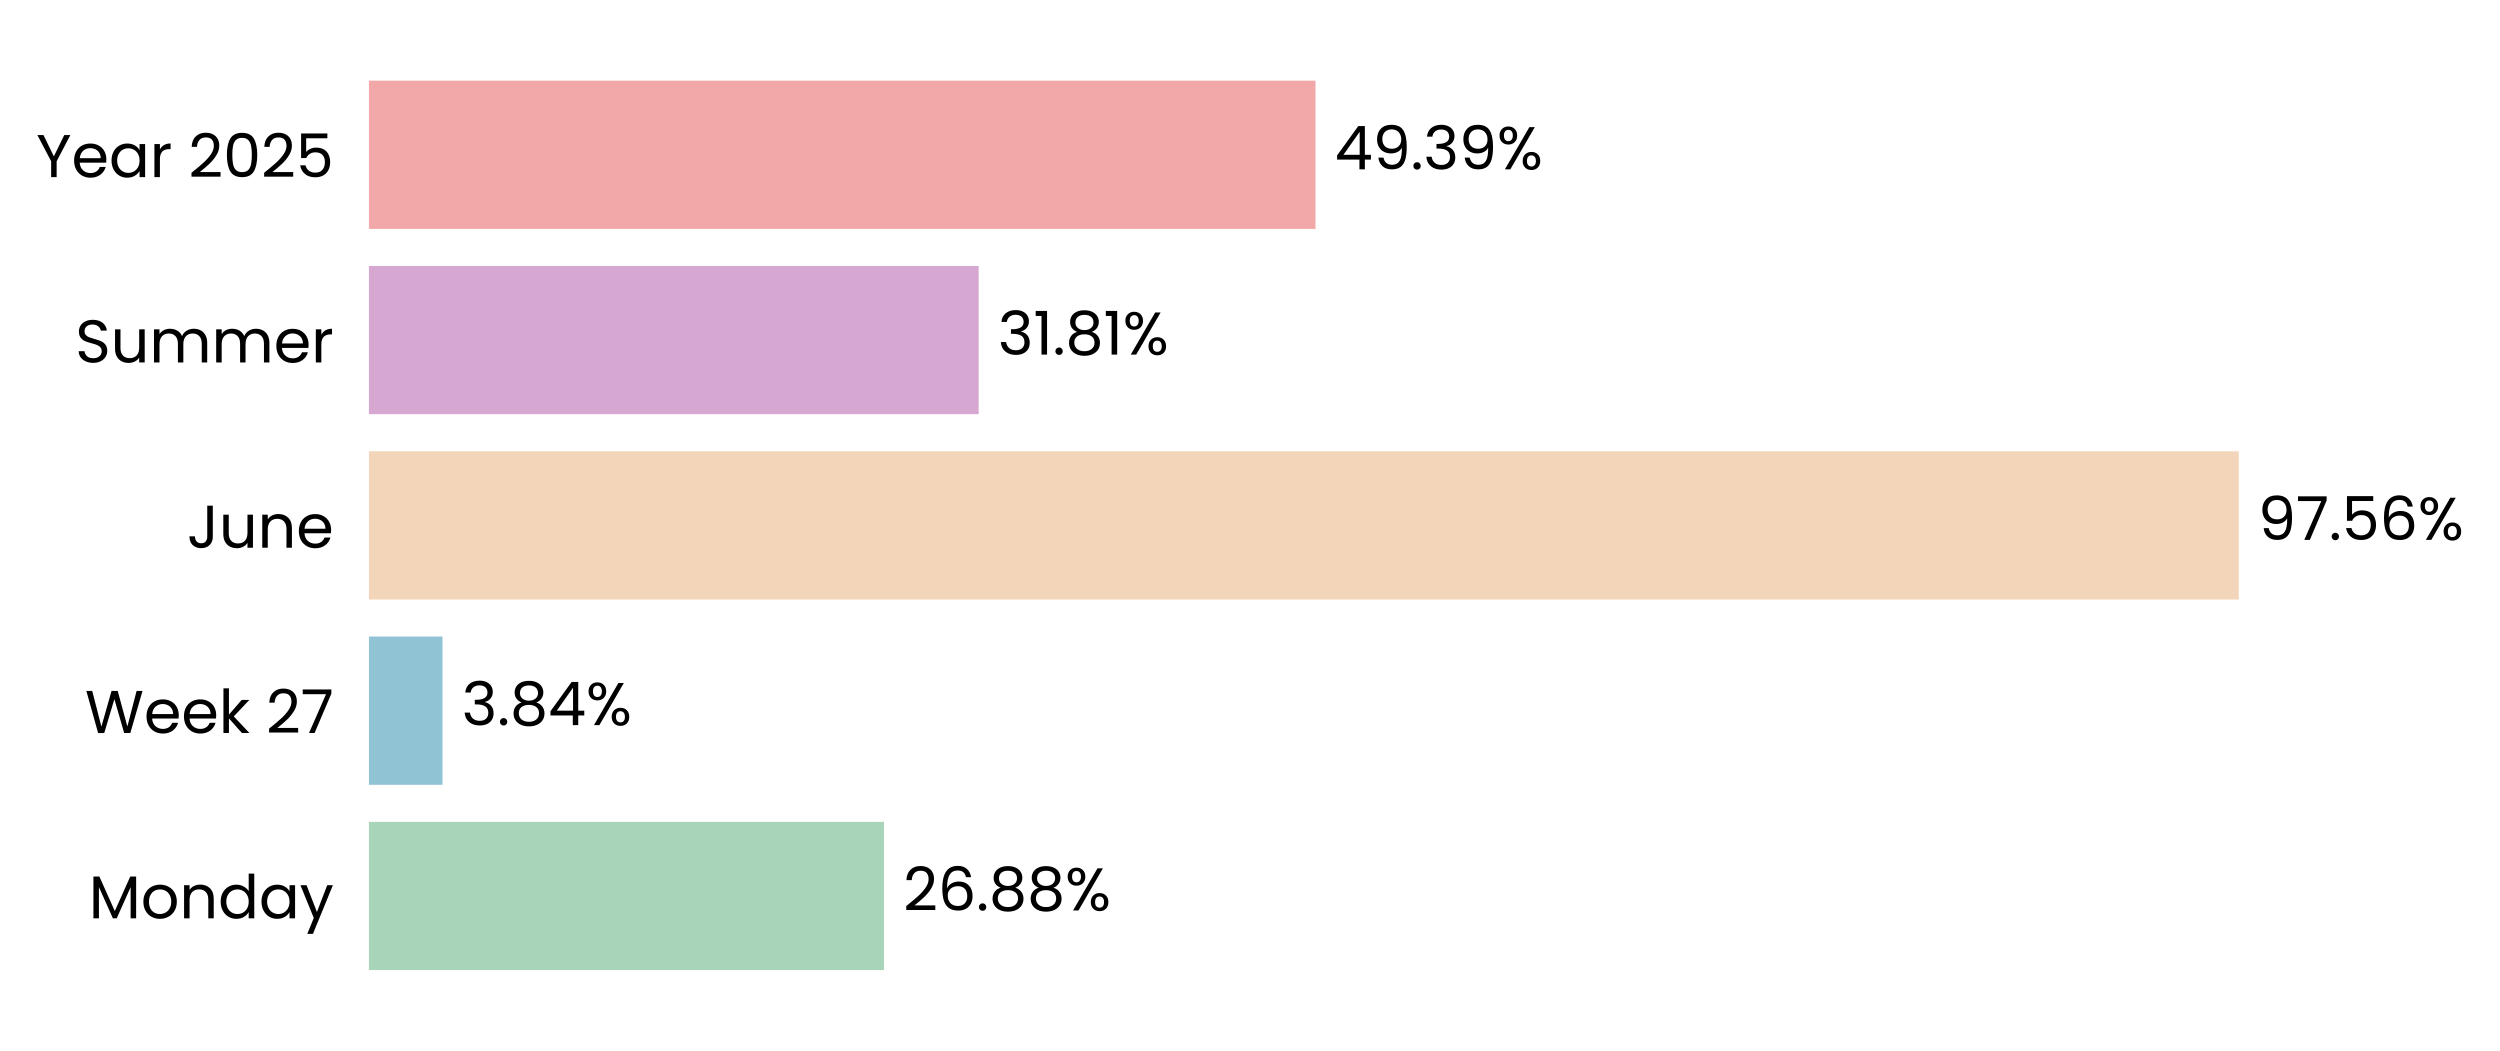
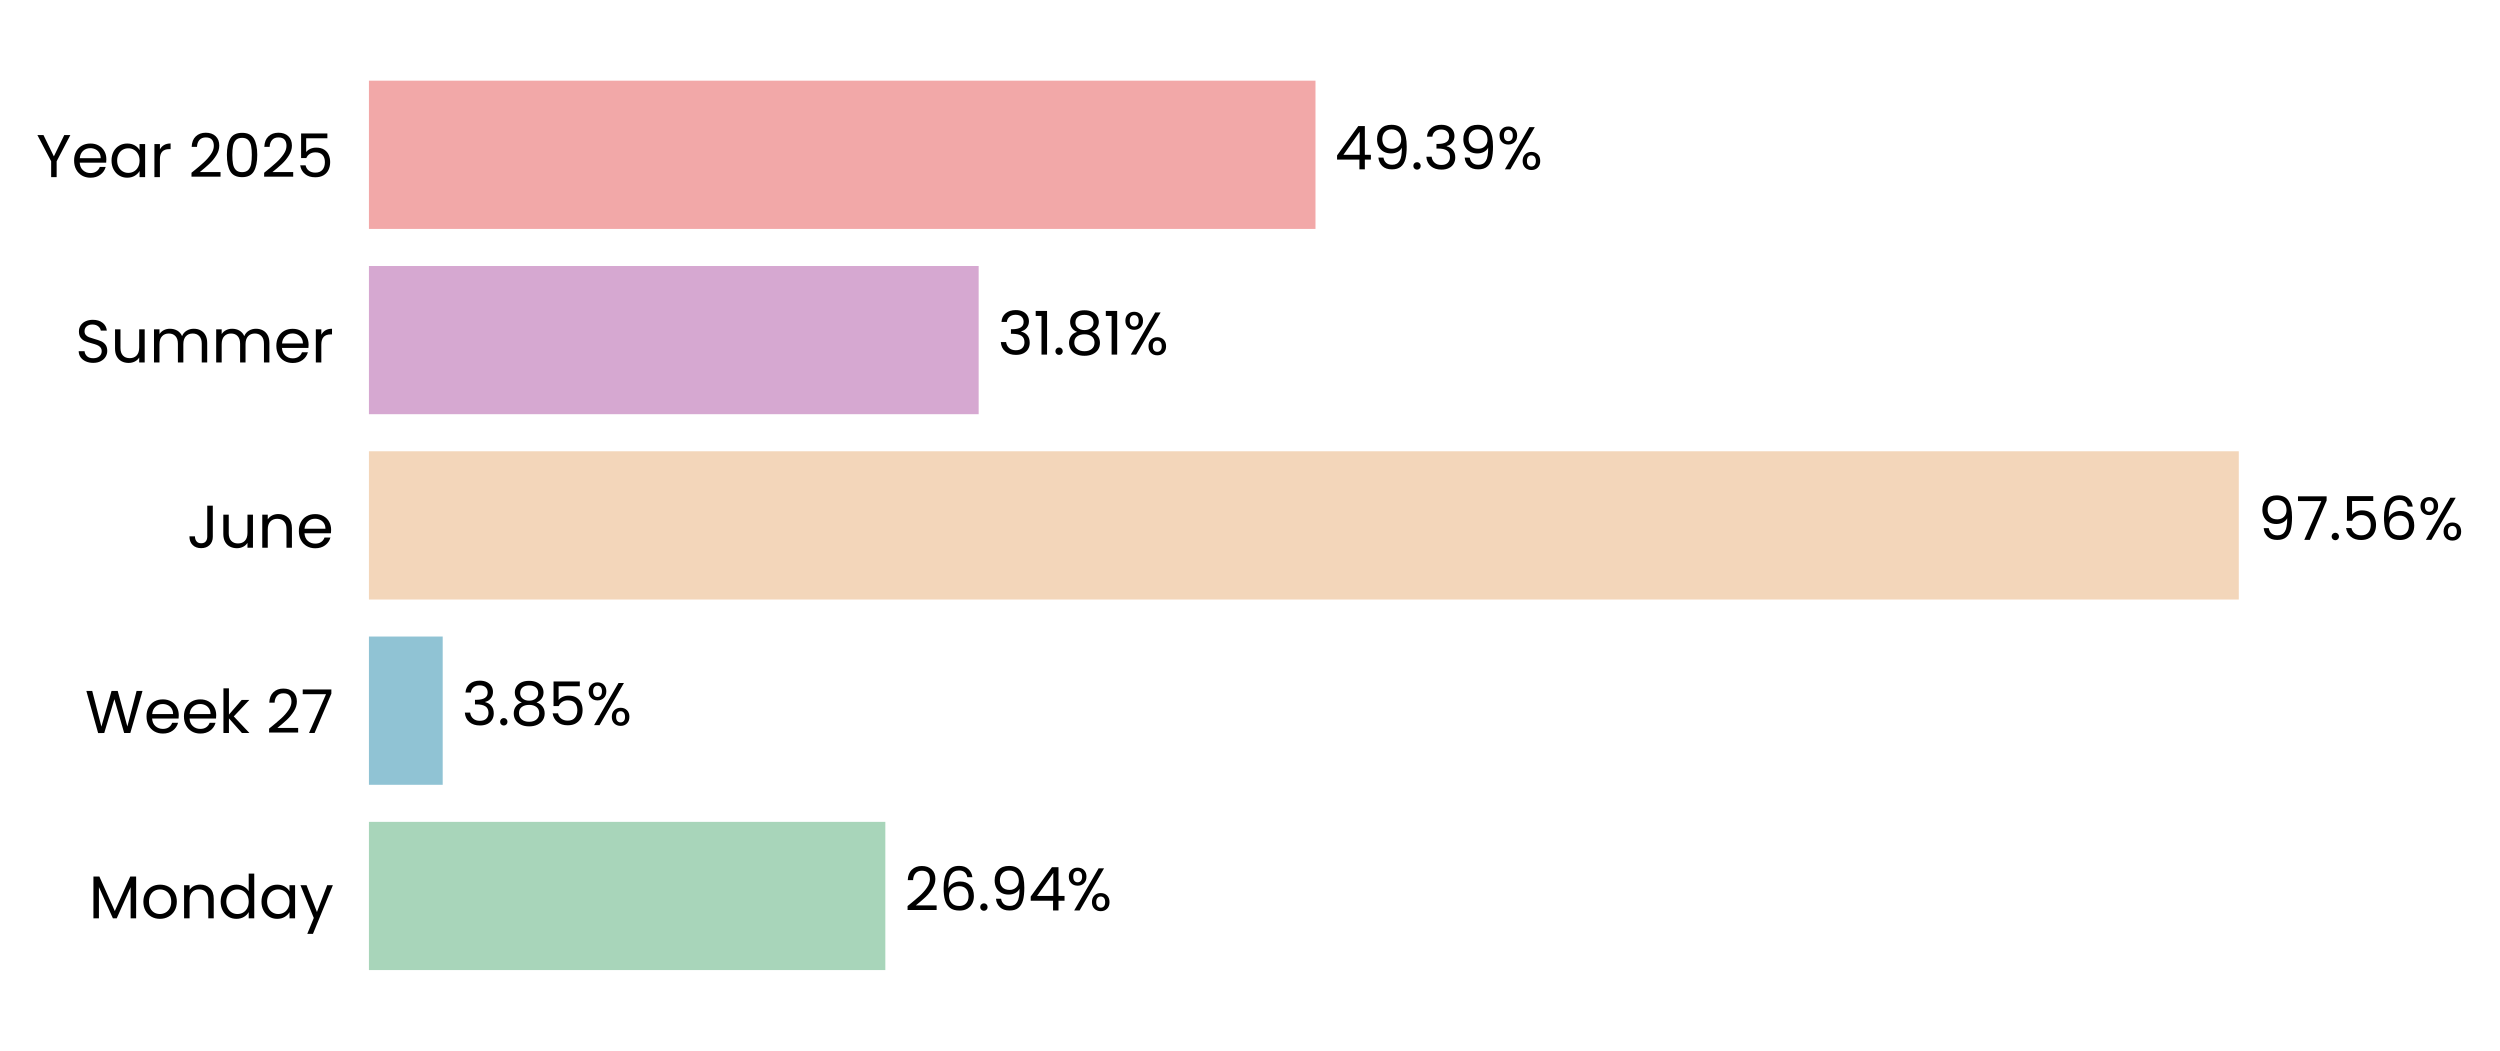
<svg xmlns="http://www.w3.org/2000/svg" xmlns:xlink="http://www.w3.org/1999/xlink" width="496.777pt" height="208.8pt" viewBox="0 0 496.777 208.8" version="1.1">
  <defs>
    <style type="text/css">*{stroke-linejoin: round; stroke-linecap: butt}</style>
  </defs>
  <g id="figure_1">
    <g id="patch_1">
      <path d="M 0 208.8  L 496.777 208.8  L 496.777 0  L 0 0  L 0 208.8  z " style="fill: none" />
    </g>
    <g id="axes_1">
      <g id="patch_2">
-         <path d="M 73.311 201.6  L 454.156 201.6  L 454.156 7.2  L 73.311 7.2  L 73.311 201.6  z " style="fill: none" />
+         <path d="M 73.311 201.6  L 454.147 201.6  L 454.147 7.2  L 73.311 7.2  L 73.311 201.6  z " style="fill: none" />
      </g>
      <g id="patch_3">
-         <path d="M 73.311 192.764  L 175.663 192.764  L 175.663 163.309  L 73.311 163.309  z " clip-path="url(#p5b8eb819c5)" style="fill: #a8d5ba" />
+         <path d="M 73.311 192.764  L 175.925 192.764  L 175.925 163.309  L 73.311 163.309  z " clip-path="url(#p6951b8f702)" style="fill: #a8d5ba" />
      </g>
      <g id="patch_4">
-         <path d="M 73.311 155.945  L 87.933 155.945  L 87.933 126.491  L 73.311 126.491  z " clip-path="url(#p5b8eb819c5)" style="fill: #90c3d4" />
+         <path d="M 73.311 155.945  L 87.97 155.945  L 87.97 126.491  L 73.311 126.491  z " clip-path="url(#p6951b8f702)" style="fill: #90c3d4" />
      </g>
      <g id="patch_5">
-         <path d="M 73.311 119.127  L 444.873 119.127  L 444.873 89.673  L 73.311 89.673  z " clip-path="url(#p5b8eb819c5)" style="fill: #f3d6ba" />
+         <path d="M 73.311 119.127  L 444.873 119.127  L 444.873 89.673  L 73.311 89.673  z " clip-path="url(#p6951b8f702)" style="fill: #f3d6ba" />
      </g>
      <g id="patch_6">
-         <path d="M 73.311 82.309  L 194.473 82.309  L 194.473 52.855  L 73.311 52.855  z " clip-path="url(#p5b8eb819c5)" style="fill: #d6a8d1" />
+         <path d="M 73.311 82.309  L 194.473 82.309  L 194.473 52.855  L 73.311 52.855  z " clip-path="url(#p6951b8f702)" style="fill: #d6a8d1" />
      </g>
      <g id="patch_7">
-         <path d="M 73.311 45.491  L 261.406 45.491  L 261.406 16.036  L 73.311 16.036  z " clip-path="url(#p5b8eb819c5)" style="fill: #f2a8a8" />
+         <path d="M 73.311 45.491  L 261.402 45.491  L 261.402 16.036  L 73.311 16.036  z " clip-path="url(#p6951b8f702)" style="fill: #f2a8a8" />
      </g>
      <g id="matplotlib.axis_1">
        <g id="ytick_1">
          <g id="text_1">
            <g transform="translate(17.64187 182.4764) scale(0.12 -0.12)">
              <defs>
                <path id="Poppins-Regular-4d" d="M 5018 4429  L 5018 0  L 4435 0  L 4435 3302  L 2963 0  L 2554 0  L 1075 3309  L 1075 0  L 493 0  L 493 4429  L 1120 4429  L 2758 768  L 4397 4429  L 5018 4429  z " transform="scale(0.015625)" />
                <path id="Poppins-Regular-6f" d="M 2022 -58  Q 1530 -58 1130 166  Q 730 390 502 803  Q 275 1216 275 1760  Q 275 2298 508 2710  Q 742 3123 1145 3344  Q 1549 3565 2048 3565  Q 2547 3565 2950 3344  Q 3354 3123 3587 2713  Q 3821 2304 3821 1760  Q 3821 1216 3581 803  Q 3341 390 2931 166  Q 2522 -58 2022 -58  z M 2022 454  Q 2336 454 2611 601  Q 2886 749 3056 1043  Q 3226 1338 3226 1760  Q 3226 2182 3059 2476  Q 2893 2771 2624 2915  Q 2355 3059 2042 3059  Q 1722 3059 1456 2915  Q 1190 2771 1030 2476  Q 870 2182 870 1760  Q 870 1331 1027 1036  Q 1184 742 1446 598  Q 1709 454 2022 454  z " transform="scale(0.015625)" />
                <path id="Poppins-Regular-6e" d="M 2202 3571  Q 2842 3571 3238 3184  Q 3635 2797 3635 2067  L 3635 0  L 3059 0  L 3059 1984  Q 3059 2509 2796 2787  Q 2534 3066 2080 3066  Q 1619 3066 1347 2778  Q 1075 2490 1075 1939  L 1075 0  L 493 0  L 493 3507  L 1075 3507  L 1075 3008  Q 1248 3277 1545 3424  Q 1843 3571 2202 3571  z " transform="scale(0.015625)" />
                <path id="Poppins-Regular-64" d="M 275 1766  Q 275 2304 492 2710  Q 710 3117 1091 3341  Q 1472 3565 1946 3565  Q 2355 3565 2707 3376  Q 3059 3187 3245 2880  L 3245 4736  L 3834 4736  L 3834 0  L 3245 0  L 3245 659  Q 3072 346 2733 144  Q 2394 -58 1939 -58  Q 1472 -58 1091 172  Q 710 403 492 819  Q 275 1235 275 1766  z M 3245 1760  Q 3245 2157 3085 2451  Q 2925 2746 2653 2902  Q 2381 3059 2054 3059  Q 1728 3059 1459 2905  Q 1190 2752 1030 2457  Q 870 2163 870 1766  Q 870 1363 1030 1065  Q 1190 768 1459 611  Q 1728 454 2054 454  Q 2381 454 2653 611  Q 2925 768 3085 1065  Q 3245 1363 3245 1760  z " transform="scale(0.015625)" />
                <path id="Poppins-Regular-61" d="M 275 1766  Q 275 2304 492 2710  Q 710 3117 1091 3341  Q 1472 3565 1939 3565  Q 2400 3565 2739 3366  Q 3078 3168 3245 2867  L 3245 3507  L 3834 3507  L 3834 0  L 3245 0  L 3245 653  Q 3072 346 2729 144  Q 2387 -58 1933 -58  Q 1466 -58 1088 172  Q 710 403 492 819  Q 275 1235 275 1766  z M 3245 1760  Q 3245 2157 3085 2451  Q 2925 2746 2653 2902  Q 2381 3059 2054 3059  Q 1728 3059 1459 2905  Q 1190 2752 1030 2457  Q 870 2163 870 1766  Q 870 1363 1030 1065  Q 1190 768 1459 611  Q 1728 454 2054 454  Q 2381 454 2653 611  Q 2925 768 3085 1065  Q 3245 1363 3245 1760  z " transform="scale(0.015625)" />
                <path id="Poppins-Regular-79" d="M 3514 3507  L 1402 -1651  L 800 -1651  L 1491 38  L 77 3507  L 723 3507  L 1824 666  L 2912 3507  L 3514 3507  z " transform="scale(0.015625)" />
              </defs>
              <use xlink:href="#Poppins-Regular-4d" />
              <use xlink:href="#Poppins-Regular-6f" transform="translate(86.09999 0)" />
              <use xlink:href="#Poppins-Regular-6e" transform="translate(150.1 0)" />
              <use xlink:href="#Poppins-Regular-64" transform="translate(214.1 0)" />
              <use xlink:href="#Poppins-Regular-61" transform="translate(281.7 0)" />
              <use xlink:href="#Poppins-Regular-79" transform="translate(349.2999 0)" />
            </g>
          </g>
        </g>
        <g id="ytick_2">
          <g id="text_2">
            <g transform="translate(16.88437 145.6582) scale(0.12 -0.12)">
              <defs>
                <path id="Poppins-Regular-57" d="M 6099 4461  L 4806 0  L 4154 0  L 3117 3590  L 2042 0  L 1395 -6  L 147 4461  L 768 4461  L 1741 678  L 2816 4461  L 3469 4461  L 4493 691  L 5472 4461  L 6099 4461  z " transform="scale(0.015625)" />
                <path id="Poppins-Regular-65" d="M 3693 1888  Q 3693 1722 3674 1536  L 870 1536  Q 902 1018 1225 726  Q 1549 435 2010 435  Q 2387 435 2640 611  Q 2893 787 2995 1082  L 3622 1082  Q 3482 576 3059 259  Q 2637 -58 2010 -58  Q 1510 -58 1116 166  Q 723 390 499 803  Q 275 1216 275 1760  Q 275 2304 492 2713  Q 710 3123 1104 3344  Q 1498 3565 2010 3565  Q 2509 3565 2893 3347  Q 3277 3130 3485 2749  Q 3693 2368 3693 1888  z M 3091 2010  Q 3091 2342 2944 2582  Q 2797 2822 2544 2947  Q 2291 3072 1984 3072  Q 1542 3072 1232 2790  Q 922 2509 877 2010  L 3091 2010  z " transform="scale(0.015625)" />
                <path id="Poppins-Regular-6b" d="M 2451 0  L 1075 1549  L 1075 0  L 493 0  L 493 4736  L 1075 4736  L 1075 1952  L 2426 3507  L 3238 3507  L 1587 1760  L 3245 0  L 2451 0  z " transform="scale(0.015625)" />
                <path id="Poppins-Regular-20" transform="scale(0.015625)" />
                <path id="Poppins-Regular-32" d="M 326 467  Q 1139 1120 1600 1539  Q 2061 1958 2377 2416  Q 2694 2874 2694 3315  Q 2694 3731 2492 3971  Q 2291 4211 1843 4211  Q 1408 4211 1168 3939  Q 928 3667 909 3213  L 346 3213  Q 371 3930 780 4320  Q 1190 4710 1837 4710  Q 2496 4710 2883 4345  Q 3270 3981 3270 3341  Q 3270 2810 2953 2307  Q 2637 1805 2233 1424  Q 1830 1043 1203 538  L 3405 538  L 3405 51  L 326 51  L 326 467  z " transform="scale(0.015625)" />
                <path id="Poppins-Regular-37" d="M 3245 4173  L 1466 0  L 877 0  L 2682 4115  L 211 4115  L 211 4614  L 3245 4614  L 3245 4173  z " transform="scale(0.015625)" />
              </defs>
              <use xlink:href="#Poppins-Regular-57" />
              <use xlink:href="#Poppins-Regular-65" transform="translate(97.59999 0)" />
              <use xlink:href="#Poppins-Regular-65" transform="translate(159.6 0)" />
              <use xlink:href="#Poppins-Regular-6b" transform="translate(221.6 0)" />
              <use xlink:href="#Poppins-Regular-20" transform="translate(273.0999 0)" />
              <use xlink:href="#Poppins-Regular-32" transform="translate(299.7999 0)" />
              <use xlink:href="#Poppins-Regular-37" transform="translate(357.2999 0)" />
            </g>
          </g>
        </g>
        <g id="ytick_3">
          <g id="text_3">
            <g transform="translate(37.15125 108.84) scale(0.12 -0.12)">
              <defs>
                <path id="Poppins-Regular-4a" d="M 2739 4461  L 2739 1165  Q 2739 614 2400 284  Q 2061 -45 1504 -45  Q 941 -45 601 291  Q 262 627 262 1210  L 845 1210  Q 851 883 1014 678  Q 1178 474 1504 474  Q 1830 474 1990 669  Q 2150 864 2150 1165  L 2150 4461  L 2739 4461  z " transform="scale(0.015625)" />
                <path id="Poppins-Regular-75" d="M 3603 3507  L 3603 0  L 3021 0  L 3021 518  Q 2854 250 2556 99  Q 2259 -51 1901 -51  Q 1491 -51 1164 118  Q 838 288 649 627  Q 461 966 461 1453  L 461 3507  L 1037 3507  L 1037 1530  Q 1037 1011 1299 732  Q 1562 454 2016 454  Q 2483 454 2752 742  Q 3021 1030 3021 1581  L 3021 3507  L 3603 3507  z " transform="scale(0.015625)" />
              </defs>
              <use xlink:href="#Poppins-Regular-4a" />
              <use xlink:href="#Poppins-Regular-75" transform="translate(52.99999 0)" />
              <use xlink:href="#Poppins-Regular-6e" transform="translate(117 0)" />
              <use xlink:href="#Poppins-Regular-65" transform="translate(181 0)" />
            </g>
          </g>
        </g>
        <g id="ytick_4">
          <g id="text_4">
            <g transform="translate(14.95125 72.02182) scale(0.12 -0.12)">
              <defs>
                <path id="Poppins-Regular-53" d="M 1907 -45  Q 1466 -45 1117 112  Q 768 269 569 547  Q 371 826 365 1190  L 986 1190  Q 1018 877 1245 662  Q 1472 448 1907 448  Q 2323 448 2563 656  Q 2803 864 2803 1190  Q 2803 1446 2662 1606  Q 2522 1766 2310 1849  Q 2099 1933 1741 2029  Q 1299 2144 1033 2259  Q 768 2374 579 2620  Q 390 2867 390 3283  Q 390 3648 576 3929  Q 762 4211 1098 4364  Q 1434 4518 1869 4518  Q 2496 4518 2896 4204  Q 3296 3891 3347 3373  L 2707 3373  Q 2675 3629 2438 3824  Q 2202 4019 1811 4019  Q 1446 4019 1216 3830  Q 986 3642 986 3302  Q 986 3059 1123 2905  Q 1261 2752 1462 2672  Q 1664 2592 2029 2490  Q 2470 2368 2739 2249  Q 3008 2131 3200 1884  Q 3392 1638 3392 1216  Q 3392 890 3219 602  Q 3046 314 2707 134  Q 2368 -45 1907 -45  z " transform="scale(0.015625)" />
                <path id="Poppins-Regular-6d" d="M 4710 3571  Q 5120 3571 5440 3401  Q 5760 3232 5945 2893  Q 6131 2554 6131 2067  L 6131 0  L 5555 0  L 5555 1984  Q 5555 2509 5296 2787  Q 5037 3066 4595 3066  Q 4141 3066 3872 2774  Q 3603 2483 3603 1933  L 3603 0  L 3027 0  L 3027 1984  Q 3027 2509 2768 2787  Q 2509 3066 2067 3066  Q 1613 3066 1344 2774  Q 1075 2483 1075 1933  L 1075 0  L 493 0  L 493 3507  L 1075 3507  L 1075 3002  Q 1248 3277 1539 3424  Q 1830 3571 2182 3571  Q 2624 3571 2963 3372  Q 3302 3174 3469 2790  Q 3616 3162 3955 3366  Q 4294 3571 4710 3571  z " transform="scale(0.015625)" />
                <path id="Poppins-Regular-72" d="M 1075 2938  Q 1229 3238 1513 3404  Q 1798 3571 2208 3571  L 2208 2970  L 2054 2970  Q 1075 2970 1075 1907  L 1075 0  L 493 0  L 493 3507  L 1075 3507  L 1075 2938  z " transform="scale(0.015625)" />
              </defs>
              <use xlink:href="#Poppins-Regular-53" />
              <use xlink:href="#Poppins-Regular-75" transform="translate(58.7 0)" />
              <use xlink:href="#Poppins-Regular-6d" transform="translate(122.7 0)" />
              <use xlink:href="#Poppins-Regular-6d" transform="translate(225.7 0)" />
              <use xlink:href="#Poppins-Regular-65" transform="translate(328.7 0)" />
              <use xlink:href="#Poppins-Regular-72" transform="translate(390.6999 0)" />
            </g>
          </g>
        </g>
        <g id="ytick_5">
          <g id="text_5">
            <g transform="translate(7.2 35.20364) scale(0.12 -0.12)">
              <defs>
                <path id="Poppins-Regular-59" d="M 3616 4461  L 2163 1683  L 2163 0  L 1581 0  L 1581 1683  L 122 4461  L 768 4461  L 1869 2202  L 2970 4461  L 3616 4461  z " transform="scale(0.015625)" />
                <path id="Poppins-Regular-30" d="M 397 2362  Q 397 3462 755 4080  Q 1114 4698 2010 4698  Q 2899 4698 3257 4080  Q 3616 3462 3616 2362  Q 3616 1242 3257 621  Q 2899 0 2010 0  Q 1114 0 755 621  Q 397 1242 397 2362  z M 3040 2362  Q 3040 2918 2966 3305  Q 2893 3693 2665 3929  Q 2438 4166 2010 4166  Q 1574 4166 1347 3929  Q 1120 3693 1046 3305  Q 973 2918 973 2362  Q 973 1786 1046 1395  Q 1120 1005 1347 768  Q 1574 531 2010 531  Q 2438 531 2665 768  Q 2893 1005 2966 1395  Q 3040 1786 3040 2362  z " transform="scale(0.015625)" />
                <path id="Poppins-Regular-35" d="M 3347 4122  L 1101 4122  L 1101 2662  Q 1248 2867 1536 2998  Q 1824 3130 2157 3130  Q 2688 3130 3021 2909  Q 3354 2688 3498 2339  Q 3642 1990 3642 1600  Q 3642 1139 3469 774  Q 3296 410 2941 198  Q 2586 -13 2061 -13  Q 1389 -13 973 332  Q 557 678 467 1254  L 1037 1254  Q 1120 890 1389 685  Q 1658 480 2067 480  Q 2573 480 2829 784  Q 3085 1088 3085 1587  Q 3085 2086 2829 2358  Q 2573 2630 2074 2630  Q 1734 2630 1481 2467  Q 1229 2304 1114 2022  L 563 2022  L 563 4634  L 3347 4634  L 3347 4122  z " transform="scale(0.015625)" />
              </defs>
              <use xlink:href="#Poppins-Regular-59" />
              <use xlink:href="#Poppins-Regular-65" transform="translate(58.39999 0)" />
              <use xlink:href="#Poppins-Regular-61" transform="translate(120.4 0)" />
              <use xlink:href="#Poppins-Regular-72" transform="translate(188 0)" />
              <use xlink:href="#Poppins-Regular-20" transform="translate(225.3 0)" />
              <use xlink:href="#Poppins-Regular-32" transform="translate(252 0)" />
              <use xlink:href="#Poppins-Regular-30" transform="translate(309.4999 0)" />
              <use xlink:href="#Poppins-Regular-32" transform="translate(372.2999 0)" />
              <use xlink:href="#Poppins-Regular-35" transform="translate(429.7999 0)" />
            </g>
          </g>
        </g>
      </g>
      <g id="text_6">
-         <g transform="translate(179.4718 180.9164) scale(0.12 -0.12)">
+         <g transform="translate(179.7337 180.9164) scale(0.12 -0.12)">
          <defs>
            <path id="Poppins-Regular-36" d="M 2976 3526  Q 2835 4237 2099 4237  Q 1530 4237 1248 3798  Q 966 3360 973 2355  Q 1120 2688 1462 2877  Q 1805 3066 2227 3066  Q 2886 3066 3280 2656  Q 3674 2246 3674 1523  Q 3674 1088 3504 742  Q 3334 397 2992 192  Q 2650 -13 2163 -13  Q 1504 -13 1133 281  Q 762 576 614 1094  Q 467 1613 467 2374  Q 467 4723 2106 4723  Q 2733 4723 3091 4384  Q 3450 4045 3514 3526  L 2976 3526  z M 2106 2573  Q 1830 2573 1587 2461  Q 1344 2349 1193 2121  Q 1043 1894 1043 1568  Q 1043 1082 1324 778  Q 1606 474 2131 474  Q 2579 474 2844 752  Q 3110 1030 3110 1504  Q 3110 2003 2854 2288  Q 2598 2573 2106 2573  z " transform="scale(0.015625)" />
            <path id="Poppins-Regular-2e" d="M 678 -38  Q 512 -38 397 77  Q 282 192 282 358  Q 282 525 397 640  Q 512 755 678 755  Q 838 755 950 640  Q 1062 525 1062 358  Q 1062 192 950 77  Q 838 -38 678 -38  z " transform="scale(0.015625)" />
-             <path id="Poppins-Regular-38" d="M 1242 2406  Q 883 2547 691 2816  Q 499 3085 499 3469  Q 499 3814 672 4092  Q 845 4371 1187 4534  Q 1530 4698 2016 4698  Q 2502 4698 2844 4534  Q 3187 4371 3363 4092  Q 3539 3814 3539 3469  Q 3539 3098 3340 2819  Q 3142 2541 2797 2406  Q 3194 2285 3427 1981  Q 3661 1677 3661 1248  Q 3661 832 3456 521  Q 3251 211 2876 41  Q 2502 -128 2016 -128  Q 1530 -128 1162 41  Q 794 211 589 521  Q 384 832 384 1248  Q 384 1677 614 1984  Q 845 2291 1242 2406  z M 2976 3398  Q 2976 3789 2720 4000  Q 2464 4211 2016 4211  Q 1574 4211 1318 4000  Q 1062 3789 1062 3392  Q 1062 3034 1328 2816  Q 1594 2598 2016 2598  Q 2445 2598 2710 2819  Q 2976 3040 2976 3398  z M 2016 2150  Q 1542 2150 1241 1929  Q 941 1709 941 1267  Q 941 858 1232 608  Q 1523 358 2016 358  Q 2509 358 2797 608  Q 3085 858 3085 1267  Q 3085 1696 2790 1923  Q 2496 2150 2016 2150  z " transform="scale(0.015625)" />
+             <path id="Poppins-Regular-39" d="M 1146 1242  Q 1210 877 1443 678  Q 1677 480 2074 480  Q 2605 480 2857 896  Q 3110 1312 3098 2298  Q 2963 2010 2649 1846  Q 2336 1683 1952 1683  Q 1523 1683 1187 1859  Q 851 2035 659 2374  Q 467 2714 467 3194  Q 467 3878 864 4297  Q 1261 4717 1990 4717  Q 2886 4717 3248 4134  Q 3610 3552 3610 2400  Q 3610 1594 3466 1069  Q 3322 544 2979 269  Q 2637 -6 2042 -6  Q 1389 -6 1024 346  Q 659 698 608 1242  L 1146 1242  z M 2048 2176  Q 2477 2176 2752 2441  Q 3027 2707 3027 3162  Q 3027 3642 2758 3936  Q 2490 4230 2003 4230  Q 1555 4230 1289 3948  Q 1024 3667 1024 3206  Q 1024 2739 1286 2457  Q 1549 2176 2048 2176  z " transform="scale(0.015625)" />
+             <path id="Poppins-Regular-34" d="M 256 1030  L 256 1472  L 2502 4582  L 3200 4582  L 3200 1536  L 3840 1536  L 3840 1030  L 3200 1030  L 3200 0  L 2624 0  L 2624 1030  L 256 1030  z M 2650 3974  L 928 1536  L 2650 1536  L 2650 3974  z " transform="scale(0.015625)" />
            <path id="Poppins-Regular-25" d="M 269 3584  Q 269 4019 531 4278  Q 794 4538 1203 4538  Q 1613 4538 1875 4278  Q 2138 4019 2138 3584  Q 2138 3142 1875 2883  Q 1613 2624 1203 2624  Q 794 2624 531 2883  Q 269 3142 269 3584  z M 4006 4467  L 1414 0  L 838 0  L 3430 4467  L 4006 4467  z M 1203 4179  Q 986 4179 861 4028  Q 736 3878 736 3584  Q 736 3290 861 3136  Q 986 2982 1203 2982  Q 1421 2982 1549 3139  Q 1677 3296 1677 3584  Q 1677 3878 1549 4028  Q 1421 4179 1203 4179  z M 2720 883  Q 2720 1325 2982 1584  Q 3245 1843 3654 1843  Q 4064 1843 4323 1584  Q 4582 1325 4582 883  Q 4582 448 4323 185  Q 4064 -77 3654 -77  Q 3245 -77 2982 182  Q 2720 442 2720 883  z M 3648 1478  Q 3430 1478 3302 1328  Q 3174 1178 3174 883  Q 3174 595 3302 444  Q 3430 294 3648 294  Q 3866 294 3994 444  Q 4122 595 4122 883  Q 4122 1178 3994 1328  Q 3866 1478 3648 1478  z " transform="scale(0.015625)" />
          </defs>
          <use xlink:href="#Poppins-Regular-32" />
          <use xlink:href="#Poppins-Regular-36" transform="translate(57.49999 0)" />
          <use xlink:href="#Poppins-Regular-2e" transform="translate(121 0)" />
-           <use xlink:href="#Poppins-Regular-38" transform="translate(142 0)" />
-           <use xlink:href="#Poppins-Regular-38" transform="translate(205.0999 0)" />
-           <use xlink:href="#Poppins-Regular-25" transform="translate(268.1999 0)" />
+           <use xlink:href="#Poppins-Regular-39" transform="translate(142 0)" />
+           <use xlink:href="#Poppins-Regular-34" transform="translate(204.9999 0)" />
+           <use xlink:href="#Poppins-Regular-25" transform="translate(267.8999 0)" />
        </g>
      </g>
      <g id="text_7">
-         <g transform="translate(91.74142 144.0982) scale(0.12 -0.12)">
+         <g transform="translate(91.77877 144.0982) scale(0.12 -0.12)">
          <defs>
            <path id="Poppins-Regular-33" d="M 384 3462  Q 429 4051 838 4384  Q 1248 4717 1901 4717  Q 2336 4717 2653 4560  Q 2970 4403 3133 4134  Q 3296 3866 3296 3526  Q 3296 3130 3069 2842  Q 2842 2554 2477 2470  L 2477 2438  Q 2893 2336 3136 2035  Q 3379 1734 3379 1248  Q 3379 883 3212 592  Q 3046 301 2713 134  Q 2381 -32 1914 -32  Q 1235 -32 800 323  Q 365 678 314 1331  L 877 1331  Q 922 947 1190 704  Q 1459 461 1907 461  Q 2355 461 2588 694  Q 2822 928 2822 1299  Q 2822 1779 2502 1990  Q 2182 2202 1536 2202  L 1389 2202  L 1389 2688  L 1542 2688  Q 2131 2694 2432 2883  Q 2733 3072 2733 3469  Q 2733 3808 2512 4013  Q 2291 4218 1882 4218  Q 1485 4218 1241 4013  Q 998 3808 954 3462  L 384 3462  z " transform="scale(0.015625)" />
-             <path id="Poppins-Regular-34" d="M 256 1030  L 256 1472  L 2502 4582  L 3200 4582  L 3200 1536  L 3840 1536  L 3840 1030  L 3200 1030  L 3200 0  L 2624 0  L 2624 1030  L 256 1030  z M 2650 3974  L 928 1536  L 2650 1536  L 2650 3974  z " transform="scale(0.015625)" />
+             <path id="Poppins-Regular-38" d="M 1242 2406  Q 883 2547 691 2816  Q 499 3085 499 3469  Q 499 3814 672 4092  Q 845 4371 1187 4534  Q 1530 4698 2016 4698  Q 2502 4698 2844 4534  Q 3187 4371 3363 4092  Q 3539 3814 3539 3469  Q 3539 3098 3340 2819  Q 3142 2541 2797 2406  Q 3194 2285 3427 1981  Q 3661 1677 3661 1248  Q 3661 832 3456 521  Q 3251 211 2876 41  Q 2502 -128 2016 -128  Q 1530 -128 1162 41  Q 794 211 589 521  Q 384 832 384 1248  Q 384 1677 614 1984  Q 845 2291 1242 2406  z M 2976 3398  Q 2976 3789 2720 4000  Q 2464 4211 2016 4211  Q 1574 4211 1318 4000  Q 1062 3789 1062 3392  Q 1062 3034 1328 2816  Q 1594 2598 2016 2598  Q 2445 2598 2710 2819  Q 2976 3040 2976 3398  z M 2016 2150  Q 1542 2150 1241 1929  Q 941 1709 941 1267  Q 941 858 1232 608  Q 1523 358 2016 358  Q 2509 358 2797 608  Q 3085 858 3085 1267  Q 3085 1696 2790 1923  Q 2496 2150 2016 2150  z " transform="scale(0.015625)" />
          </defs>
          <use xlink:href="#Poppins-Regular-33" />
          <use xlink:href="#Poppins-Regular-2e" transform="translate(58.89999 0)" />
          <use xlink:href="#Poppins-Regular-38" transform="translate(79.89998 0)" />
-           <use xlink:href="#Poppins-Regular-34" transform="translate(143 0)" />
-           <use xlink:href="#Poppins-Regular-25" transform="translate(205.9 0)" />
+           <use xlink:href="#Poppins-Regular-35" transform="translate(143 0)" />
+           <use xlink:href="#Poppins-Regular-25" transform="translate(205.8 0)" />
        </g>
      </g>
      <g id="text_8">
-         <g transform="translate(448.6815 107.28) scale(0.12 -0.12)">
-           <defs>
-             <path id="Poppins-Regular-39" d="M 1146 1242  Q 1210 877 1443 678  Q 1677 480 2074 480  Q 2605 480 2857 896  Q 3110 1312 3098 2298  Q 2963 2010 2649 1846  Q 2336 1683 1952 1683  Q 1523 1683 1187 1859  Q 851 2035 659 2374  Q 467 2714 467 3194  Q 467 3878 864 4297  Q 1261 4717 1990 4717  Q 2886 4717 3248 4134  Q 3610 3552 3610 2400  Q 3610 1594 3466 1069  Q 3322 544 2979 269  Q 2637 -6 2042 -6  Q 1389 -6 1024 346  Q 659 698 608 1242  L 1146 1242  z M 2048 2176  Q 2477 2176 2752 2441  Q 3027 2707 3027 3162  Q 3027 3642 2758 3936  Q 2490 4230 2003 4230  Q 1555 4230 1289 3948  Q 1024 3667 1024 3206  Q 1024 2739 1286 2457  Q 1549 2176 2048 2176  z " transform="scale(0.015625)" />
-           </defs>
+         <g transform="translate(448.6814 107.28) scale(0.12 -0.12)">
          <use xlink:href="#Poppins-Regular-39" />
          <use xlink:href="#Poppins-Regular-37" transform="translate(62.99999 0)" />
          <use xlink:href="#Poppins-Regular-2e" transform="translate(117.6 0)" />
          <use xlink:href="#Poppins-Regular-35" transform="translate(138.6 0)" />
          <use xlink:href="#Poppins-Regular-36" transform="translate(201.3999 0)" />
          <use xlink:href="#Poppins-Regular-25" transform="translate(264.8999 0)" />
        </g>
      </g>
      <g id="text_9">
        <g transform="translate(198.2811 70.46182) scale(0.12 -0.12)">
          <defs>
            <path id="Poppins-Regular-31" d="M 243 4096  L 243 4627  L 1446 4627  L 1446 0  L 858 0  L 858 4096  L 243 4096  z " transform="scale(0.015625)" />
          </defs>
          <use xlink:href="#Poppins-Regular-33" />
          <use xlink:href="#Poppins-Regular-31" transform="translate(58.89999 0)" />
          <use xlink:href="#Poppins-Regular-2e" transform="translate(90.89998 0)" />
          <use xlink:href="#Poppins-Regular-38" transform="translate(111.9 0)" />
          <use xlink:href="#Poppins-Regular-31" transform="translate(175 0)" />
          <use xlink:href="#Poppins-Regular-25" transform="translate(206.9999 0)" />
        </g>
      </g>
      <g id="text_10">
-         <g transform="translate(265.214 33.64364) scale(0.12 -0.12)">
+         <g transform="translate(265.2102 33.64364) scale(0.12 -0.12)">
          <use xlink:href="#Poppins-Regular-34" />
          <use xlink:href="#Poppins-Regular-39" transform="translate(62.89999 0)" />
          <use xlink:href="#Poppins-Regular-2e" transform="translate(125.9 0)" />
          <use xlink:href="#Poppins-Regular-33" transform="translate(146.9 0)" />
          <use xlink:href="#Poppins-Regular-39" transform="translate(205.8 0)" />
          <use xlink:href="#Poppins-Regular-25" transform="translate(268.7999 0)" />
        </g>
      </g>
    </g>
  </g>
  <defs>
-     <clipPath id="p5b8eb819c5">
-       <rect x="73.311" y="7.2" width="380.845" height="194.4" />
+     <clipPath id="p6951b8f702">
+       <rect x="73.311" y="7.2" width="380.836" height="194.4" />
    </clipPath>
  </defs>
</svg>
